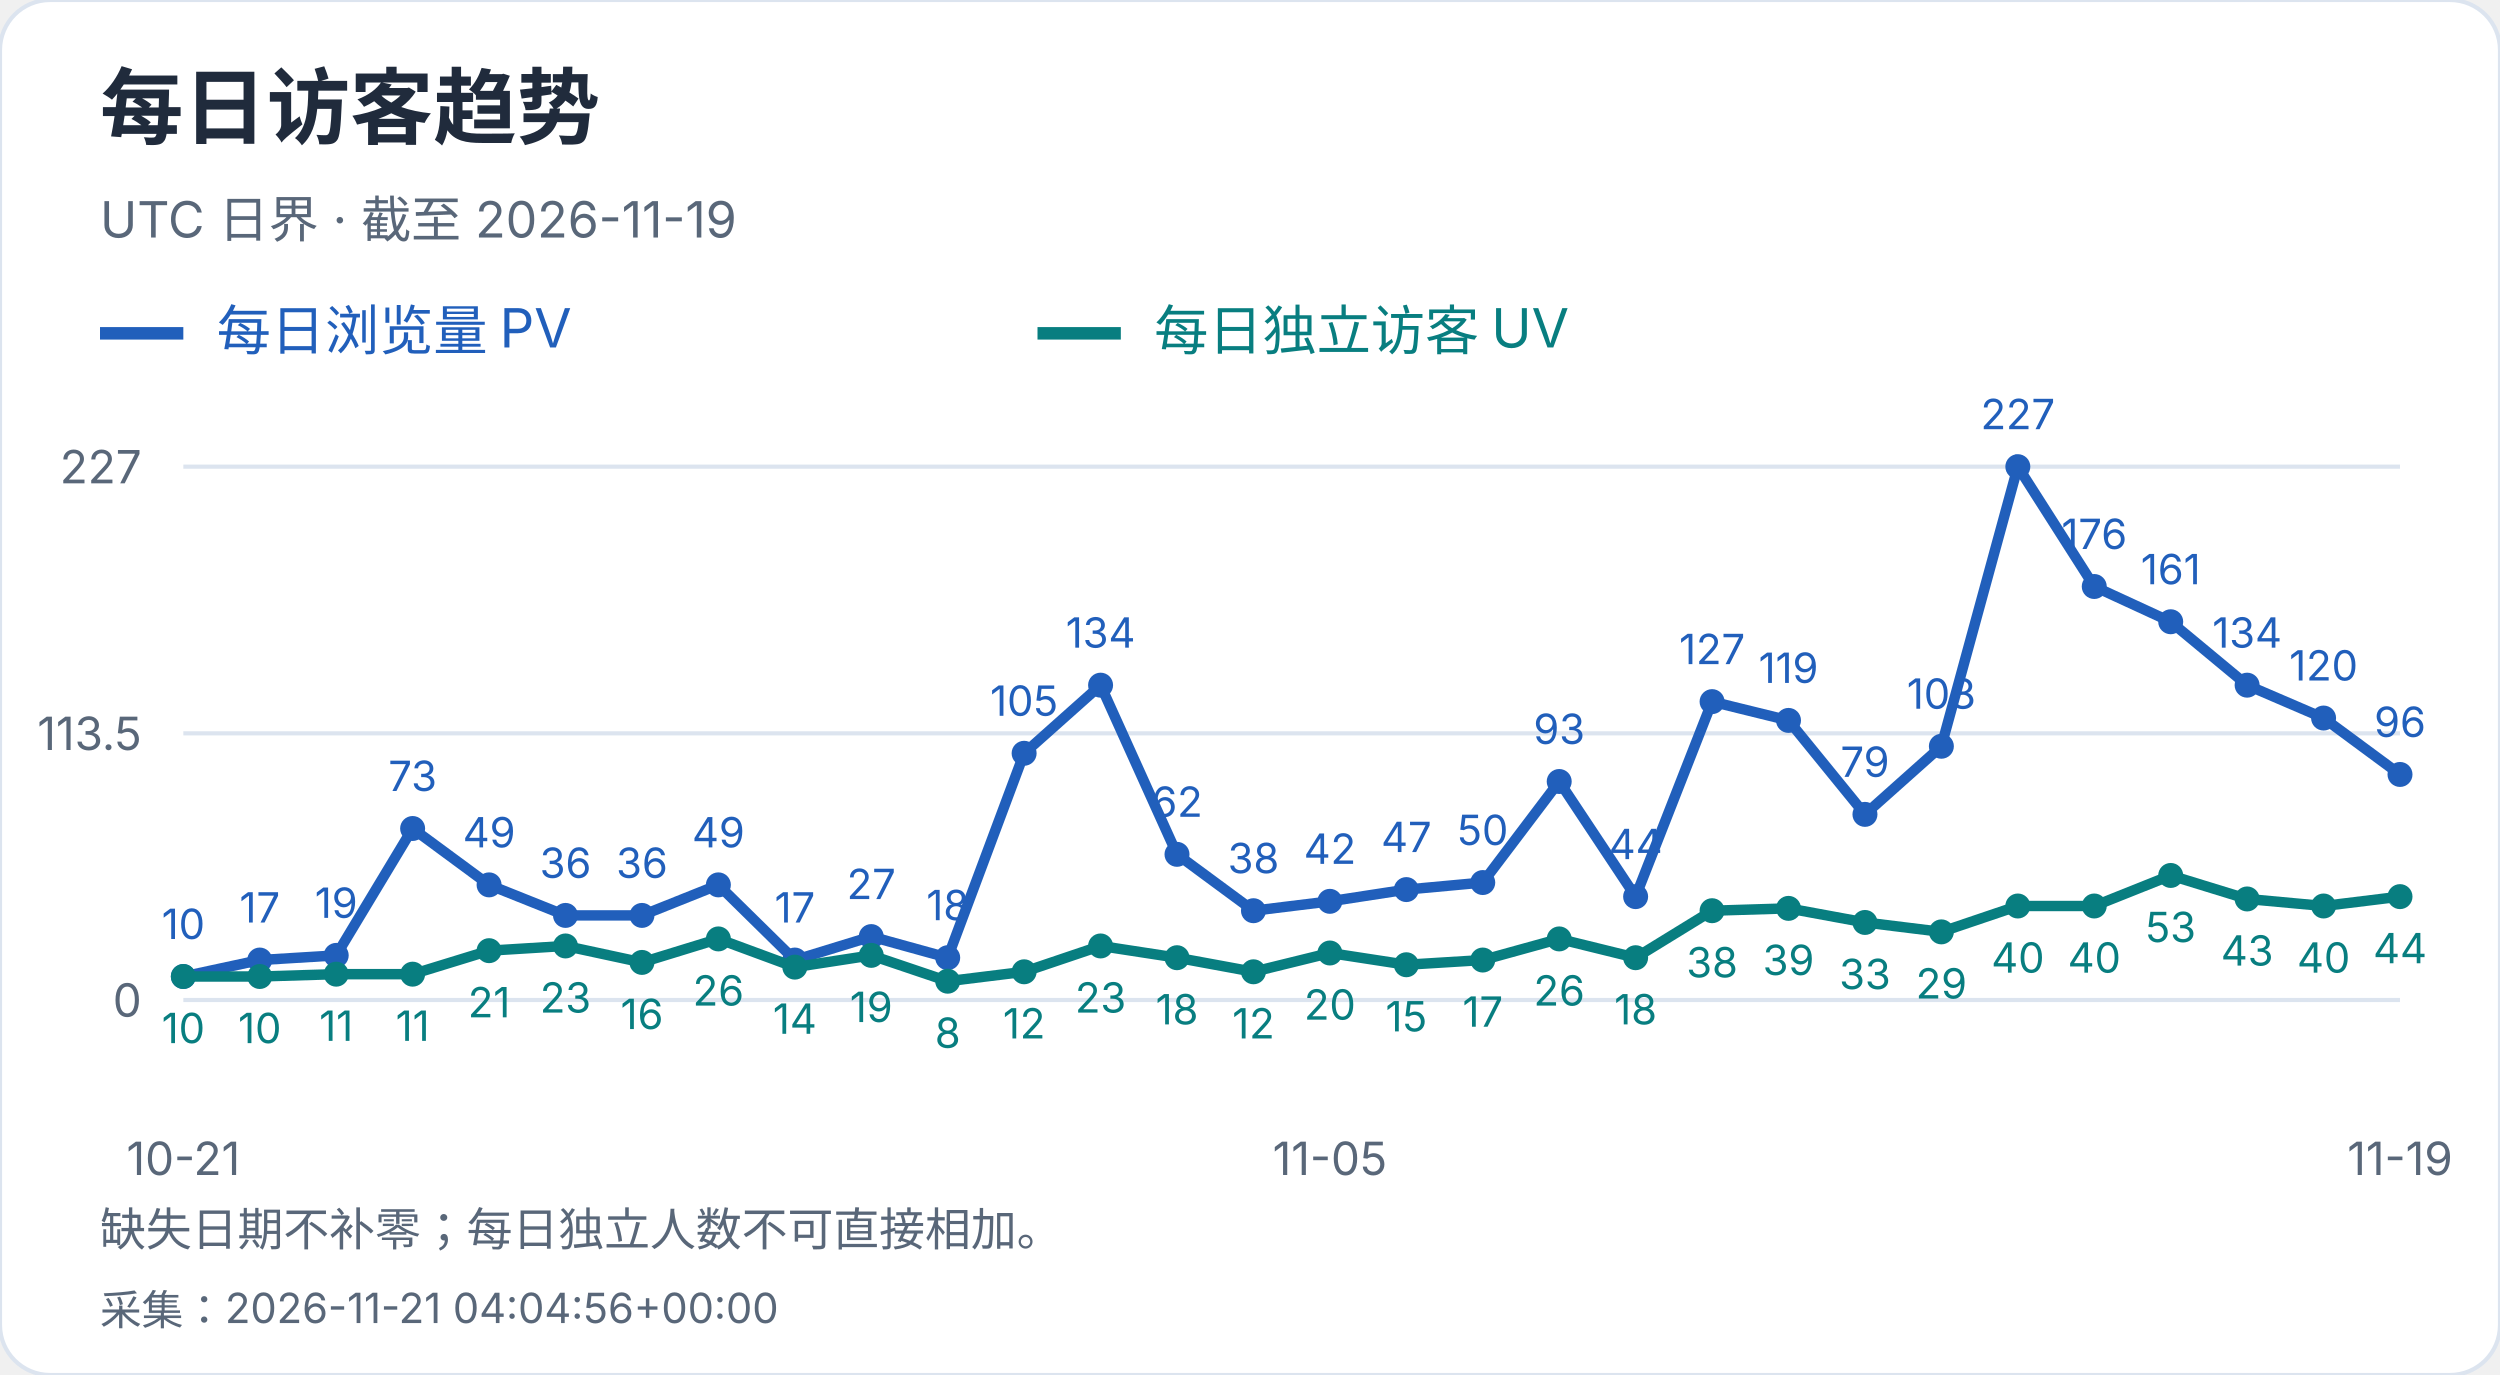
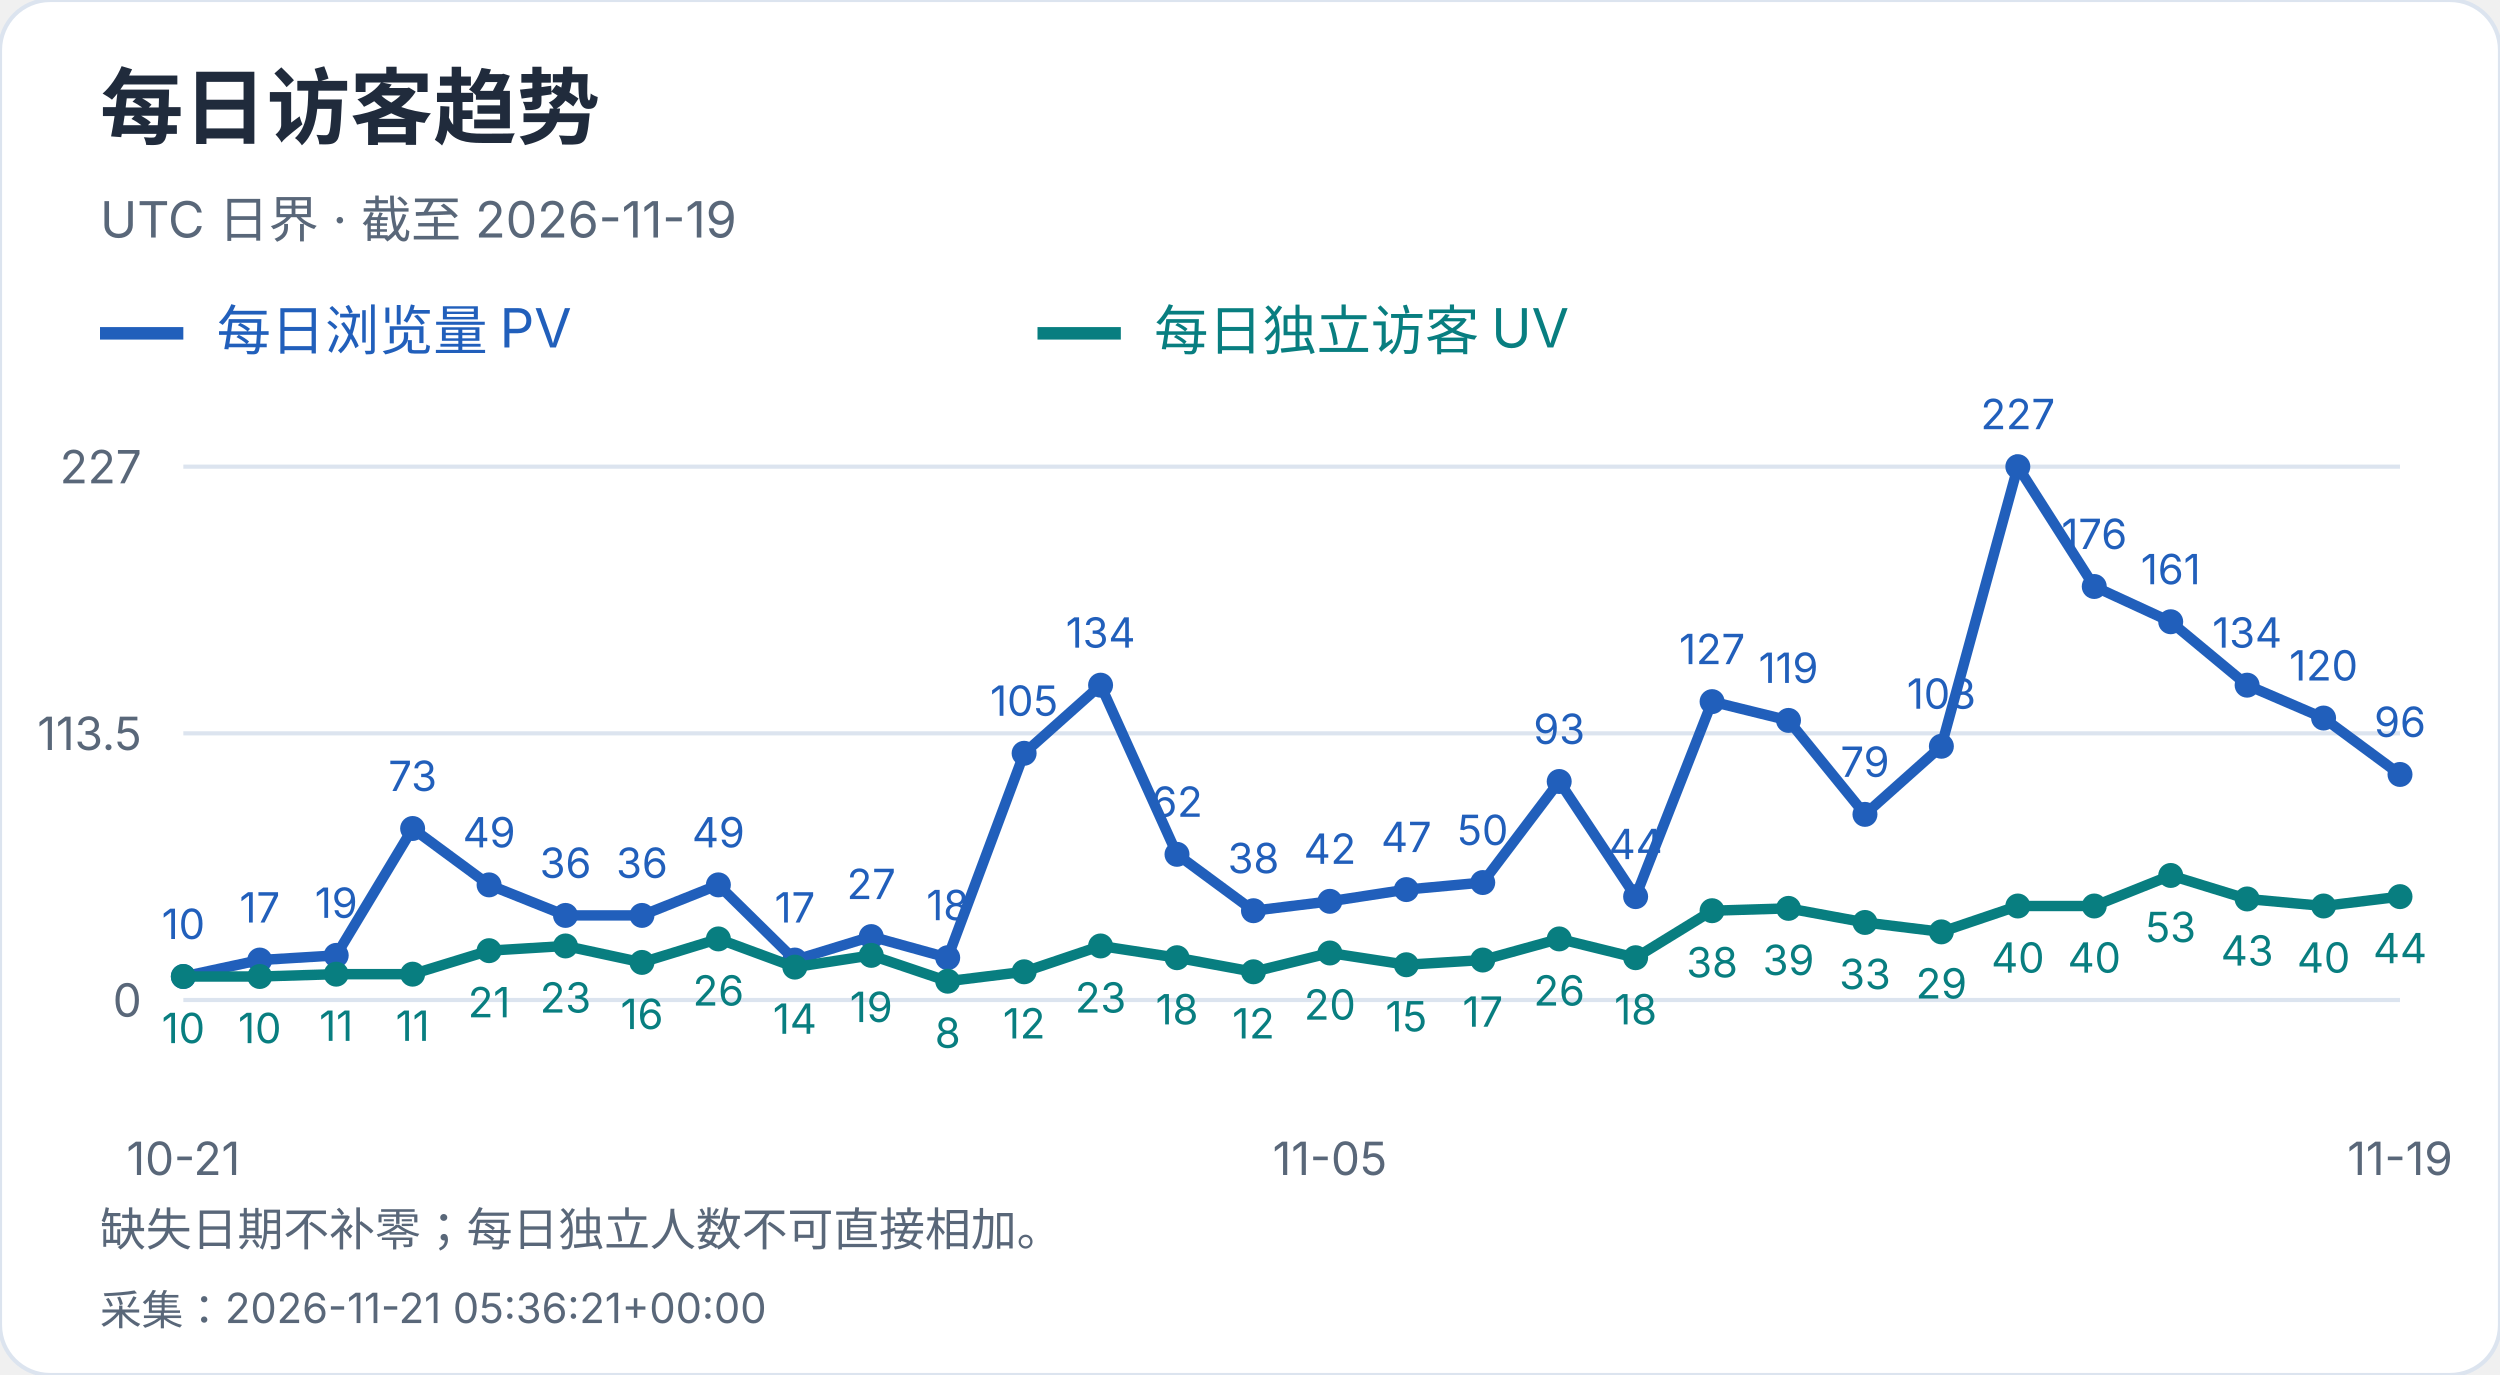
<svg xmlns="http://www.w3.org/2000/svg" width="600" height="330" viewBox="0 0 600 330" role="img" aria-label="每日访客趋势">
  <style>text{font-family:-apple-system,BlinkMacSystemFont,"Segoe UI","PingFang SC","Microsoft YaHei",sans-serif;font-variant-numeric:tabular-nums}</style>
  <rect width="600" height="330" rx="12" fill="white" stroke="#dce4ef" />
  <text x="24" y="33" font-size="20" fill="#202b3c" font-weight="650" text-anchor="start">每日访客趋势</text>
  <text x="24" y="57" font-size="12" fill="#596779" font-weight="400" text-anchor="start">UTC 日界 · 截至 2026-11-19</text>
  <path d="M24 80h20" stroke="#215fbb" stroke-width="3" />
  <text x="52" y="84" font-size="13" fill="#215fbb" font-weight="400" text-anchor="start">每日浏览量 PV</text>
  <path d="M249 80h20" stroke="#087e80" stroke-width="3" />
  <text x="277" y="84" font-size="13" fill="#087e80" font-weight="400" text-anchor="start">每日独立访客 UV</text>
  <path d="M44 240.0H576" stroke="#dce4ef" />
  <text x="34" y="244.0" font-size="11" fill="#596779" font-weight="400" text-anchor="end">0</text>
  <path d="M44 176.0H576" stroke="#dce4ef" />
  <text x="34" y="180.0" font-size="11" fill="#596779" font-weight="400" text-anchor="end">113.5</text>
  <path d="M44 112.0H576" stroke="#dce4ef" />
  <text x="34" y="116.0" font-size="11" fill="#596779" font-weight="400" text-anchor="end">227</text>
  <circle cx="44.00" cy="234.36" r="3" fill="#215fbb" />
  <text x="44.0" y="225.36" font-size="10" fill="#215fbb" font-weight="400" text-anchor="middle">10</text>
  <circle cx="62.34" cy="230.41" r="3" fill="#215fbb" />
  <text x="62.34" y="221.41" font-size="10" fill="#215fbb" font-weight="400" text-anchor="middle">17</text>
  <circle cx="80.69" cy="229.29" r="3" fill="#215fbb" />
  <text x="80.69" y="220.29" font-size="10" fill="#215fbb" font-weight="400" text-anchor="middle">19</text>
  <circle cx="99.03" cy="198.84" r="3" fill="#215fbb" />
  <text x="99.03" y="189.84" font-size="10" fill="#215fbb" font-weight="400" text-anchor="middle">73</text>
  <circle cx="117.38" cy="212.37" r="3" fill="#215fbb" />
  <text x="117.38" y="203.37" font-size="10" fill="#215fbb" font-weight="400" text-anchor="middle">49</text>
  <circle cx="135.72" cy="219.70" r="3" fill="#215fbb" />
  <text x="135.72" y="210.7" font-size="10" fill="#215fbb" font-weight="400" text-anchor="middle">36</text>
  <circle cx="154.07" cy="219.70" r="3" fill="#215fbb" />
  <text x="154.07" y="210.7" font-size="10" fill="#215fbb" font-weight="400" text-anchor="middle">36</text>
  <circle cx="172.41" cy="212.37" r="3" fill="#215fbb" />
  <text x="172.41" y="203.37" font-size="10" fill="#215fbb" font-weight="400" text-anchor="middle">49</text>
  <circle cx="190.76" cy="230.41" r="3" fill="#215fbb" />
  <text x="190.76" y="221.41" font-size="10" fill="#215fbb" font-weight="400" text-anchor="middle">17</text>
  <circle cx="209.10" cy="224.78" r="3" fill="#215fbb" />
  <text x="209.1" y="215.78" font-size="10" fill="#215fbb" font-weight="400" text-anchor="middle">27</text>
  <circle cx="227.45" cy="229.85" r="3" fill="#215fbb" />
  <text x="227.45" y="220.85" font-size="10" fill="#215fbb" font-weight="400" text-anchor="middle">18</text>
  <circle cx="245.79" cy="180.79" r="3" fill="#215fbb" />
  <text x="245.79" y="171.79" font-size="10" fill="#215fbb" font-weight="400" text-anchor="middle">105</text>
  <circle cx="264.14" cy="164.44" r="3" fill="#215fbb" />
  <text x="264.14" y="155.44" font-size="10" fill="#215fbb" font-weight="400" text-anchor="middle">134</text>
  <circle cx="282.48" cy="205.04" r="3" fill="#215fbb" />
  <text x="282.48" y="196.04" font-size="10" fill="#215fbb" font-weight="400" text-anchor="middle">62</text>
  <circle cx="300.83" cy="218.57" r="3" fill="#215fbb" />
  <text x="300.83" y="209.57" font-size="10" fill="#215fbb" font-weight="400" text-anchor="middle">38</text>
  <circle cx="319.17" cy="216.32" r="3" fill="#215fbb" />
  <text x="319.17" y="207.32" font-size="10" fill="#215fbb" font-weight="400" text-anchor="middle">42</text>
  <circle cx="337.52" cy="213.50" r="3" fill="#215fbb" />
  <text x="337.52" y="204.5" font-size="10" fill="#215fbb" font-weight="400" text-anchor="middle">47</text>
  <circle cx="355.86" cy="211.81" r="3" fill="#215fbb" />
  <text x="355.86" y="202.81" font-size="10" fill="#215fbb" font-weight="400" text-anchor="middle">50</text>
  <circle cx="374.21" cy="187.56" r="3" fill="#215fbb" />
  <text x="374.21" y="178.56" font-size="10" fill="#215fbb" font-weight="400" text-anchor="middle">93</text>
  <circle cx="392.55" cy="215.19" r="3" fill="#215fbb" />
  <text x="392.55" y="206.19" font-size="10" fill="#215fbb" font-weight="400" text-anchor="middle">44</text>
  <circle cx="410.90" cy="168.39" r="3" fill="#215fbb" />
  <text x="410.9" y="159.39" font-size="10" fill="#215fbb" font-weight="400" text-anchor="middle">127</text>
  <circle cx="429.24" cy="172.90" r="3" fill="#215fbb" />
  <text x="429.24" y="163.9" font-size="10" fill="#215fbb" font-weight="400" text-anchor="middle">119</text>
  <circle cx="447.59" cy="195.45" r="3" fill="#215fbb" />
  <text x="447.59" y="186.45" font-size="10" fill="#215fbb" font-weight="400" text-anchor="middle">79</text>
  <circle cx="465.93" cy="179.10" r="3" fill="#215fbb" />
  <text x="465.93" y="170.1" font-size="10" fill="#215fbb" font-weight="400" text-anchor="middle">108</text>
  <circle cx="484.28" cy="112.00" r="3" fill="#215fbb" />
  <text x="484.28" y="103.0" font-size="10" fill="#215fbb" font-weight="400" text-anchor="middle">227</text>
  <circle cx="502.62" cy="140.76" r="3" fill="#215fbb" />
  <text x="502.62" y="131.76" font-size="10" fill="#215fbb" font-weight="400" text-anchor="middle">176</text>
  <circle cx="520.97" cy="149.22" r="3" fill="#215fbb" />
  <text x="520.97" y="140.22" font-size="10" fill="#215fbb" font-weight="400" text-anchor="middle">161</text>
  <circle cx="539.31" cy="164.44" r="3" fill="#215fbb" />
  <text x="539.31" y="155.44" font-size="10" fill="#215fbb" font-weight="400" text-anchor="middle">134</text>
  <circle cx="557.66" cy="172.33" r="3" fill="#215fbb" />
  <text x="557.66" y="163.33" font-size="10" fill="#215fbb" font-weight="400" text-anchor="middle">120</text>
  <circle cx="576.00" cy="185.87" r="3" fill="#215fbb" />
  <text x="576.0" y="176.87" font-size="10" fill="#215fbb" font-weight="400" text-anchor="middle">96</text>
  <polyline points="44.00,234.36 62.34,230.41 80.69,229.29 99.03,198.84 117.38,212.37 135.72,219.70 154.07,219.70 172.41,212.37 190.76,230.41 209.10,224.78 227.45,229.85 245.79,180.79 264.14,164.44 282.48,205.04 300.83,218.57 319.17,216.32 337.52,213.50 355.86,211.81 374.21,187.56 392.55,215.19 410.90,168.39 429.24,172.90 447.59,195.45 465.93,179.10 484.28,112.00 502.62,140.76 520.97,149.22 539.31,164.44 557.66,172.33 576.00,185.87" fill="none" stroke="#215fbb" stroke-width="2.5" />
  <circle cx="44.00" cy="234.36" r="3" fill="#087e80" />
  <text x="44.0" y="250.36" font-size="10" fill="#087e80" font-weight="400" text-anchor="middle">10</text>
  <circle cx="62.34" cy="234.36" r="3" fill="#087e80" />
  <text x="62.34" y="250.36" font-size="10" fill="#087e80" font-weight="400" text-anchor="middle">10</text>
  <circle cx="80.69" cy="233.80" r="3" fill="#087e80" />
  <text x="80.69" y="249.8" font-size="10" fill="#087e80" font-weight="400" text-anchor="middle">11</text>
  <circle cx="99.03" cy="233.80" r="3" fill="#087e80" />
  <text x="99.03" y="249.8" font-size="10" fill="#087e80" font-weight="400" text-anchor="middle">11</text>
  <circle cx="117.38" cy="228.16" r="3" fill="#087e80" />
  <text x="117.38" y="244.16" font-size="10" fill="#087e80" font-weight="400" text-anchor="middle">21</text>
  <circle cx="135.72" cy="227.03" r="3" fill="#087e80" />
  <text x="135.72" y="243.03" font-size="10" fill="#087e80" font-weight="400" text-anchor="middle">23</text>
  <circle cx="154.07" cy="230.98" r="3" fill="#087e80" />
  <text x="154.07" y="246.98" font-size="10" fill="#087e80" font-weight="400" text-anchor="middle">16</text>
  <circle cx="172.41" cy="225.34" r="3" fill="#087e80" />
  <text x="172.41" y="241.34" font-size="10" fill="#087e80" font-weight="400" text-anchor="middle">26</text>
  <circle cx="190.76" cy="232.11" r="3" fill="#087e80" />
  <text x="190.76" y="248.11" font-size="10" fill="#087e80" font-weight="400" text-anchor="middle">14</text>
  <circle cx="209.10" cy="229.29" r="3" fill="#087e80" />
  <text x="209.1" y="245.29" font-size="10" fill="#087e80" font-weight="400" text-anchor="middle">19</text>
  <circle cx="227.45" cy="235.49" r="3" fill="#087e80" />
  <text x="227.45" y="251.49" font-size="10" fill="#087e80" font-weight="400" text-anchor="middle">8</text>
  <circle cx="245.79" cy="233.23" r="3" fill="#087e80" />
  <text x="245.79" y="249.23" font-size="10" fill="#087e80" font-weight="400" text-anchor="middle">12</text>
  <circle cx="264.14" cy="227.03" r="3" fill="#087e80" />
  <text x="264.14" y="243.03" font-size="10" fill="#087e80" font-weight="400" text-anchor="middle">23</text>
  <circle cx="282.48" cy="229.85" r="3" fill="#087e80" />
  <text x="282.48" y="245.85" font-size="10" fill="#087e80" font-weight="400" text-anchor="middle">18</text>
  <circle cx="300.83" cy="233.23" r="3" fill="#087e80" />
  <text x="300.83" y="249.23" font-size="10" fill="#087e80" font-weight="400" text-anchor="middle">12</text>
  <circle cx="319.17" cy="228.72" r="3" fill="#087e80" />
  <text x="319.17" y="244.72" font-size="10" fill="#087e80" font-weight="400" text-anchor="middle">20</text>
  <circle cx="337.52" cy="231.54" r="3" fill="#087e80" />
  <text x="337.52" y="247.54" font-size="10" fill="#087e80" font-weight="400" text-anchor="middle">15</text>
  <circle cx="355.86" cy="230.41" r="3" fill="#087e80" />
  <text x="355.86" y="246.41" font-size="10" fill="#087e80" font-weight="400" text-anchor="middle">17</text>
  <circle cx="374.21" cy="225.34" r="3" fill="#087e80" />
  <text x="374.21" y="241.34" font-size="10" fill="#087e80" font-weight="400" text-anchor="middle">26</text>
  <circle cx="392.55" cy="229.85" r="3" fill="#087e80" />
  <text x="392.55" y="245.85" font-size="10" fill="#087e80" font-weight="400" text-anchor="middle">18</text>
  <circle cx="410.90" cy="218.57" r="3" fill="#087e80" />
  <text x="410.9" y="234.57" font-size="10" fill="#087e80" font-weight="400" text-anchor="middle">38</text>
  <circle cx="429.24" cy="218.01" r="3" fill="#087e80" />
  <text x="429.24" y="234.01" font-size="10" fill="#087e80" font-weight="400" text-anchor="middle">39</text>
  <circle cx="447.59" cy="221.39" r="3" fill="#087e80" />
  <text x="447.59" y="237.39" font-size="10" fill="#087e80" font-weight="400" text-anchor="middle">33</text>
  <circle cx="465.93" cy="223.65" r="3" fill="#087e80" />
  <text x="465.93" y="239.65" font-size="10" fill="#087e80" font-weight="400" text-anchor="middle">29</text>
  <circle cx="484.28" cy="217.44" r="3" fill="#087e80" />
  <text x="484.28" y="233.44" font-size="10" fill="#087e80" font-weight="400" text-anchor="middle">40</text>
  <circle cx="502.62" cy="217.44" r="3" fill="#087e80" />
  <text x="502.62" y="233.44" font-size="10" fill="#087e80" font-weight="400" text-anchor="middle">40</text>
  <circle cx="520.97" cy="210.11" r="3" fill="#087e80" />
  <text x="520.97" y="226.11" font-size="10" fill="#087e80" font-weight="400" text-anchor="middle">53</text>
  <circle cx="539.31" cy="215.75" r="3" fill="#087e80" />
  <text x="539.31" y="231.75" font-size="10" fill="#087e80" font-weight="400" text-anchor="middle">43</text>
  <circle cx="557.66" cy="217.44" r="3" fill="#087e80" />
  <text x="557.66" y="233.44" font-size="10" fill="#087e80" font-weight="400" text-anchor="middle">40</text>
  <circle cx="576.00" cy="215.19" r="3" fill="#087e80" />
  <text x="576.0" y="231.19" font-size="10" fill="#087e80" font-weight="400" text-anchor="middle">44</text>
  <polyline points="44.00,234.36 62.34,234.36 80.69,233.80 99.03,233.80 117.38,228.16 135.72,227.03 154.07,230.98 172.41,225.34 190.76,232.11 209.10,229.29 227.45,235.49 245.79,233.23 264.14,227.03 282.48,229.85 300.83,233.23 319.17,228.72 337.52,231.54 355.86,230.41 374.21,225.34 392.55,229.85 410.90,218.57 429.24,218.01 447.59,221.39 465.93,223.65 484.28,217.44 502.62,217.44 520.97,210.11 539.31,215.75 557.66,217.44 576.00,215.19" fill="none" stroke="#087e80" stroke-width="2.5" />
  <text x="44.0" y="282" font-size="11" fill="#596779" font-weight="400" text-anchor="middle">10-21</text>
  <text x="319.172" y="282" font-size="11" fill="#596779" font-weight="400" text-anchor="middle">11-05</text>
  <text x="576.0" y="282" font-size="11" fill="#596779" font-weight="400" text-anchor="middle">11-19</text>
  <text x="24" y="299" font-size="11" fill="#596779" font-weight="400" text-anchor="start">缺失日期不补零；每日独立人数不可直接相加。</text>
-   <text x="24" y="318" font-size="10" fill="#596779" font-weight="400" text-anchor="start">采集：2026-11-21 04:04:56+00:00</text>
+   <text x="24" y="318" font-size="10" fill="#596779" font-weight="400" text-anchor="start">采集：2026-11-21 05:36:21+00:00</text>
</svg>
